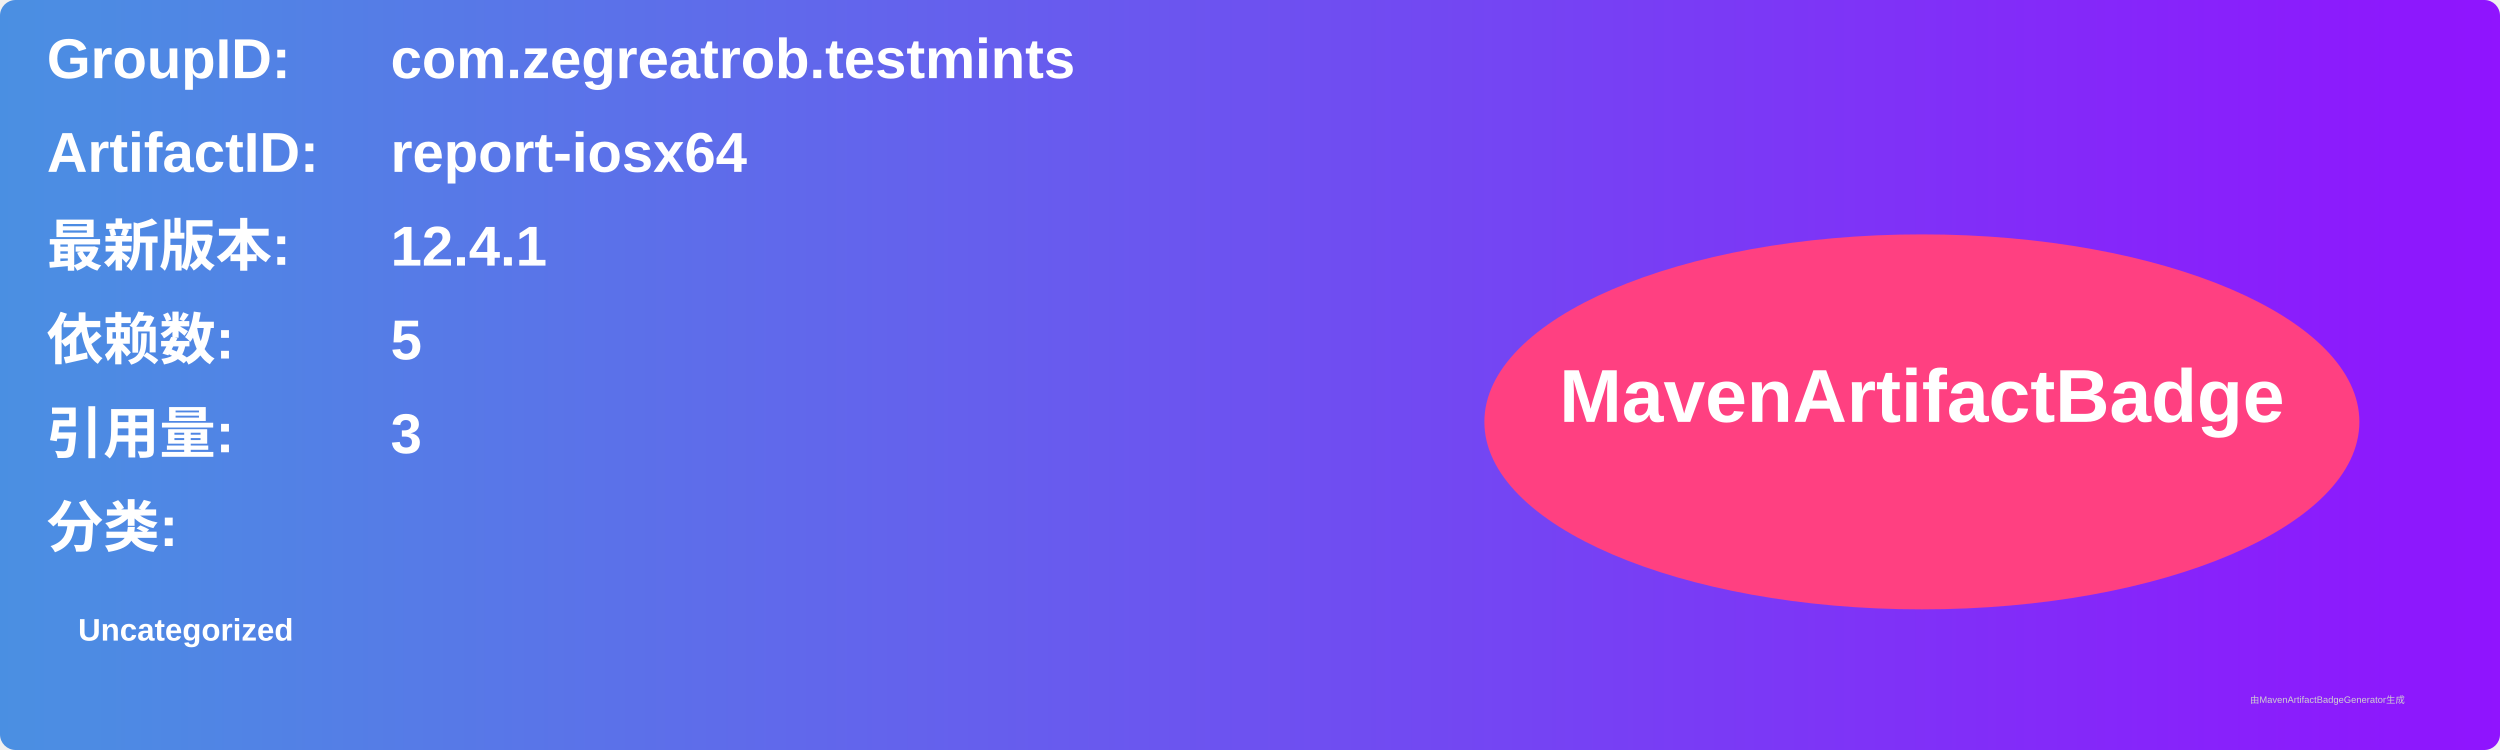
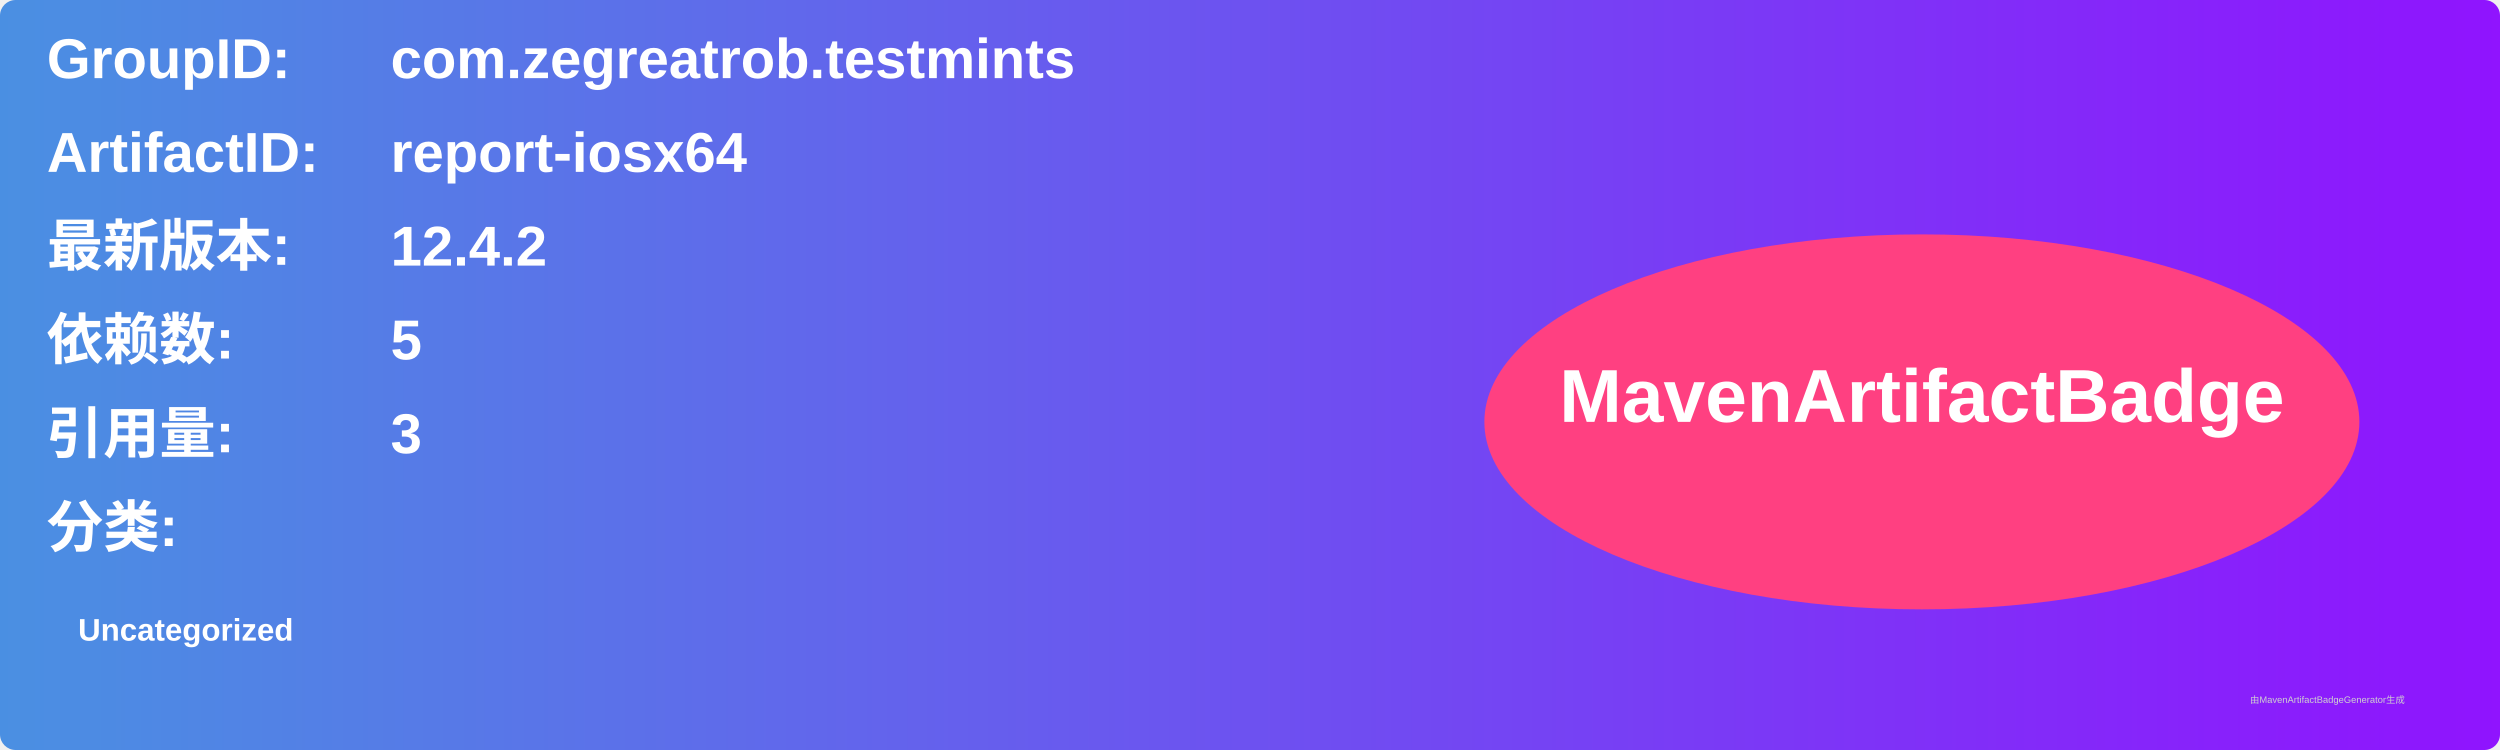
<svg xmlns="http://www.w3.org/2000/svg" width="800" height="240" viewBox="0 0 800 240">
  <linearGradient id="grad" x1="0%" y1="0%" x2="100%" y2="0%">
    <stop offset="0%" stop-color="#4a90e2" />
    <stop offset="100%" stop-color="#9013fe" />
  </linearGradient>
  <rect width="100%" height="100%" rx="5" ry="5" fill="url(#grad)" />
  <g transform="translate(15, 15)">
    <text x="0" y="10" font-family="Arial" font-size="18" fill="white" font-weight="bold" width="260">GroupID:</text>
    <text x="110" y="10" font-family="Arial" font-size="18" fill="white" font-weight="bold" width="460">com.zegreatrob.testmints</text>
    <text x="0" y="40" font-family="Arial" font-size="18" fill="white" font-weight="bold" width="260">ArtifactID:</text>
    <text x="110" y="40" font-family="Arial" font-size="18" fill="white" font-weight="bold" width="460">report-iosx64</text>
    <text x="0" y="70" font-family="Arial" font-size="18" fill="white" font-weight="bold">最新版本:</text>
    <text x="110" y="70" font-family="Arial" font-size="18" fill="white" font-weight="bold">
-       <tspan font-weight="bold">12.4.1</tspan>
+       <tspan font-weight="bold">12.4.2</tspan>
    </text>
    <text x="0" y="100" font-family="Arial" font-size="18" fill="white" font-weight="bold">依赖数: </text>
    <text x="110" y="100" font-family="Arial" font-size="18" fill="white">
      <tspan font-weight="bold">5</tspan>
    </text>
    <text x="0" y="130" font-family="Arial" font-size="18" fill="white" font-weight="bold">引用量: </text>
    <text x="110" y="130" font-family="Arial" font-size="18" fill="white">
      <tspan font-weight="bold">3</tspan>
    </text>
    <text x="0" y="160" font-family="Arial" font-size="18" fill="white" font-weight="bold">分类:</text>
    <text x="10" y="190" font-family="Arial" font-size="10" fill="white">
      <tspan font-weight="bold">Uncategorized</tspan>
    </text>
    <ellipse cx="600" cy="120" rx="140" ry="60" fill="#ff4081" />
    <text x="600" y="120" text-anchor="middle" font-family="Arial" font-size="24" fill="white" font-weight="bold">MavenArtifactBadge</text>
  </g>
  <text x="720" y="225" font-family="Arial" font-size="3" fill="#d0d0d0">由MavenArtifactBadgeGenerator生成</text>
</svg>
